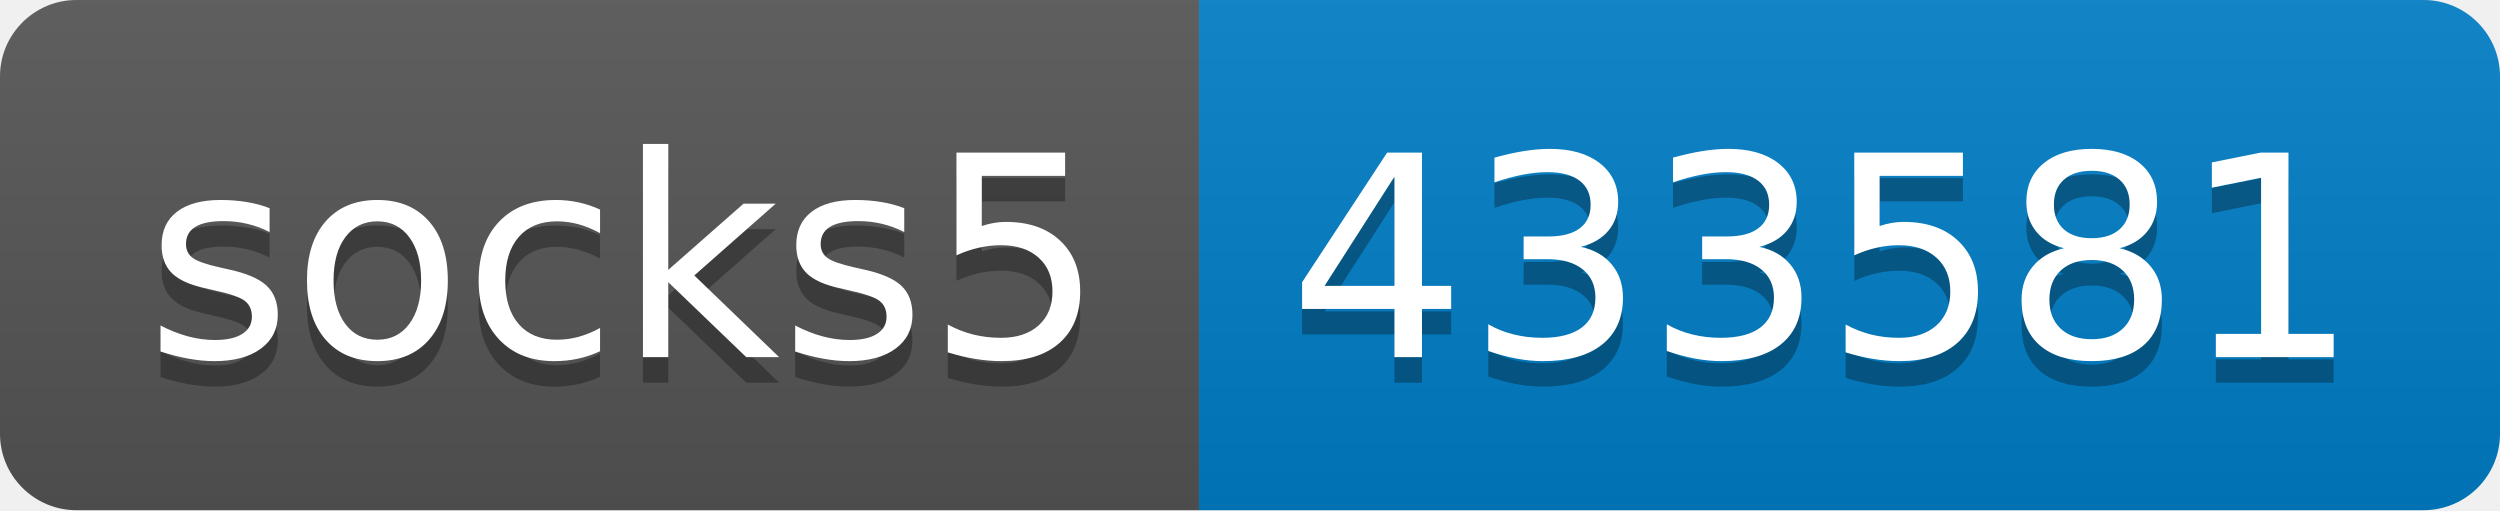
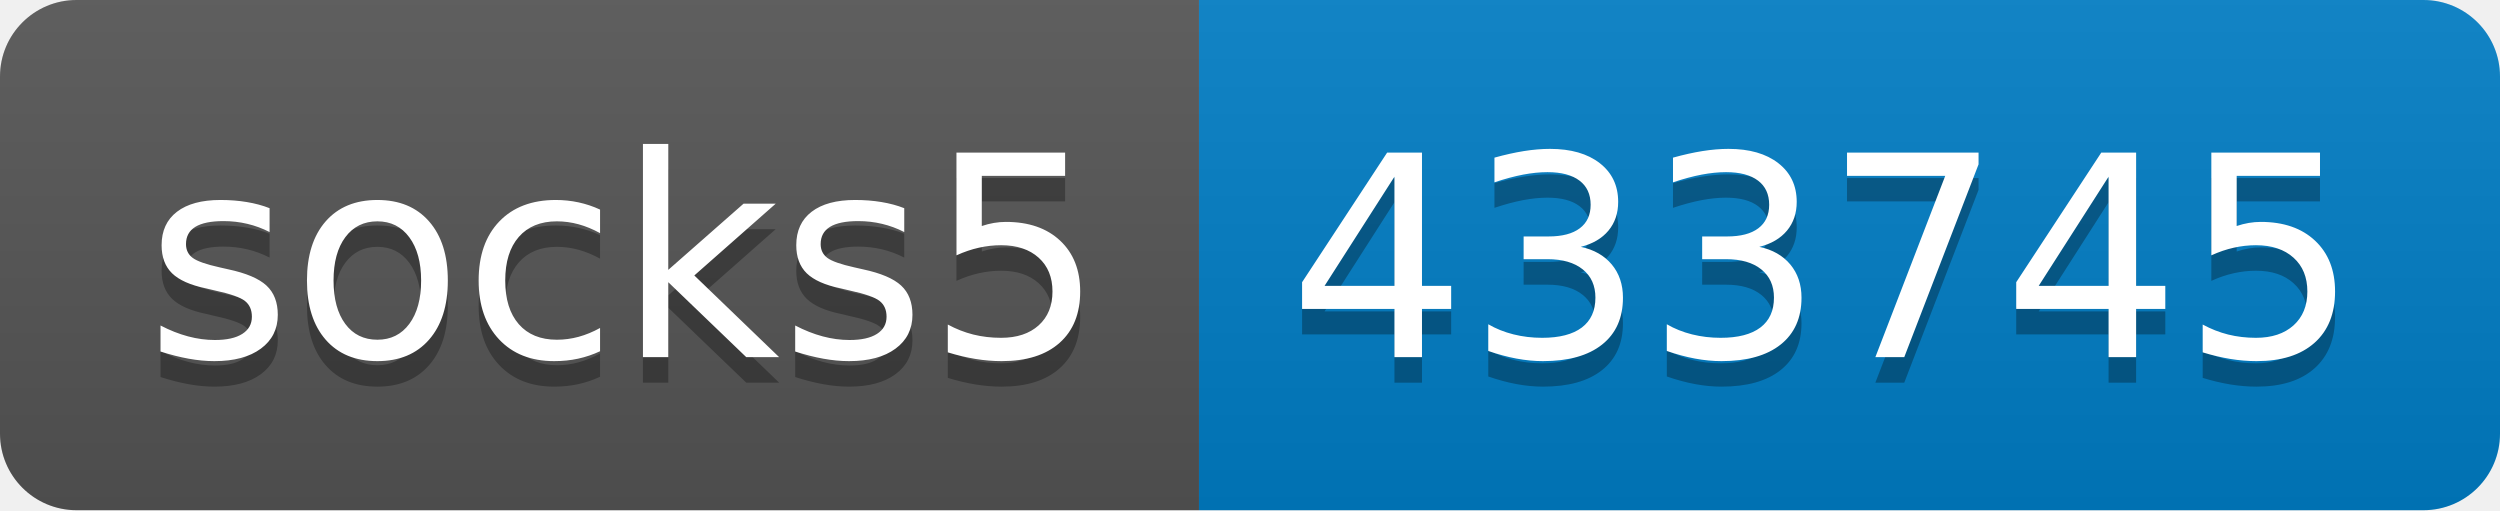
- <svg xmlns="http://www.w3.org/2000/svg" width="98" height="20" role="img" aria-label="socks5: 433581">
+ <svg xmlns="http://www.w3.org/2000/svg" width="98" height="20" role="img" aria-label="socks5: 433745">
  <linearGradient id="s" x2="0" y2="100%">
    <stop offset="0" stop-color="#bbb" stop-opacity=".1" />
    <stop offset="1" stop-opacity=".1" />
  </linearGradient>
  <clipPath id="r">
    <rect width="98" height="20" rx="3" fill="#fff" />
  </clipPath>
  <g clip-path="url(#r)">
    <rect width="47" height="20" fill="#555" />
    <rect x="47" width="51" height="20" fill="#007ec6" />
    <rect width="98" height="20" fill="url(#s)" />
  </g>
  <g fill="#fff" text-anchor="middle" font-family="Verdana,Geneva,DejaVu Sans,sans-serif" text-rendering="geometricPrecision" font-size="110">
    <text aria-hidden="true" x="245" y="150" fill="#010101" fill-opacity=".3" transform="scale(.1)" textLength="370">socks5</text>
    <text x="245" y="140" transform="scale(.1)" fill="#fff" textLength="370">socks5</text>
-     <text aria-hidden="true" x="715" y="150" fill="#010101" fill-opacity=".3" transform="scale(.1)" textLength="410">433581</text>
-     <text x="715" y="140" transform="scale(.1)" fill="#fff" textLength="410">433581</text>
+     <text aria-hidden="true" x="715" y="150" fill="#010101" fill-opacity=".3" transform="scale(.1)" textLength="410">433745</text>
+     <text x="715" y="140" transform="scale(.1)" fill="#fff" textLength="410">433745</text>
  </g>
</svg>
